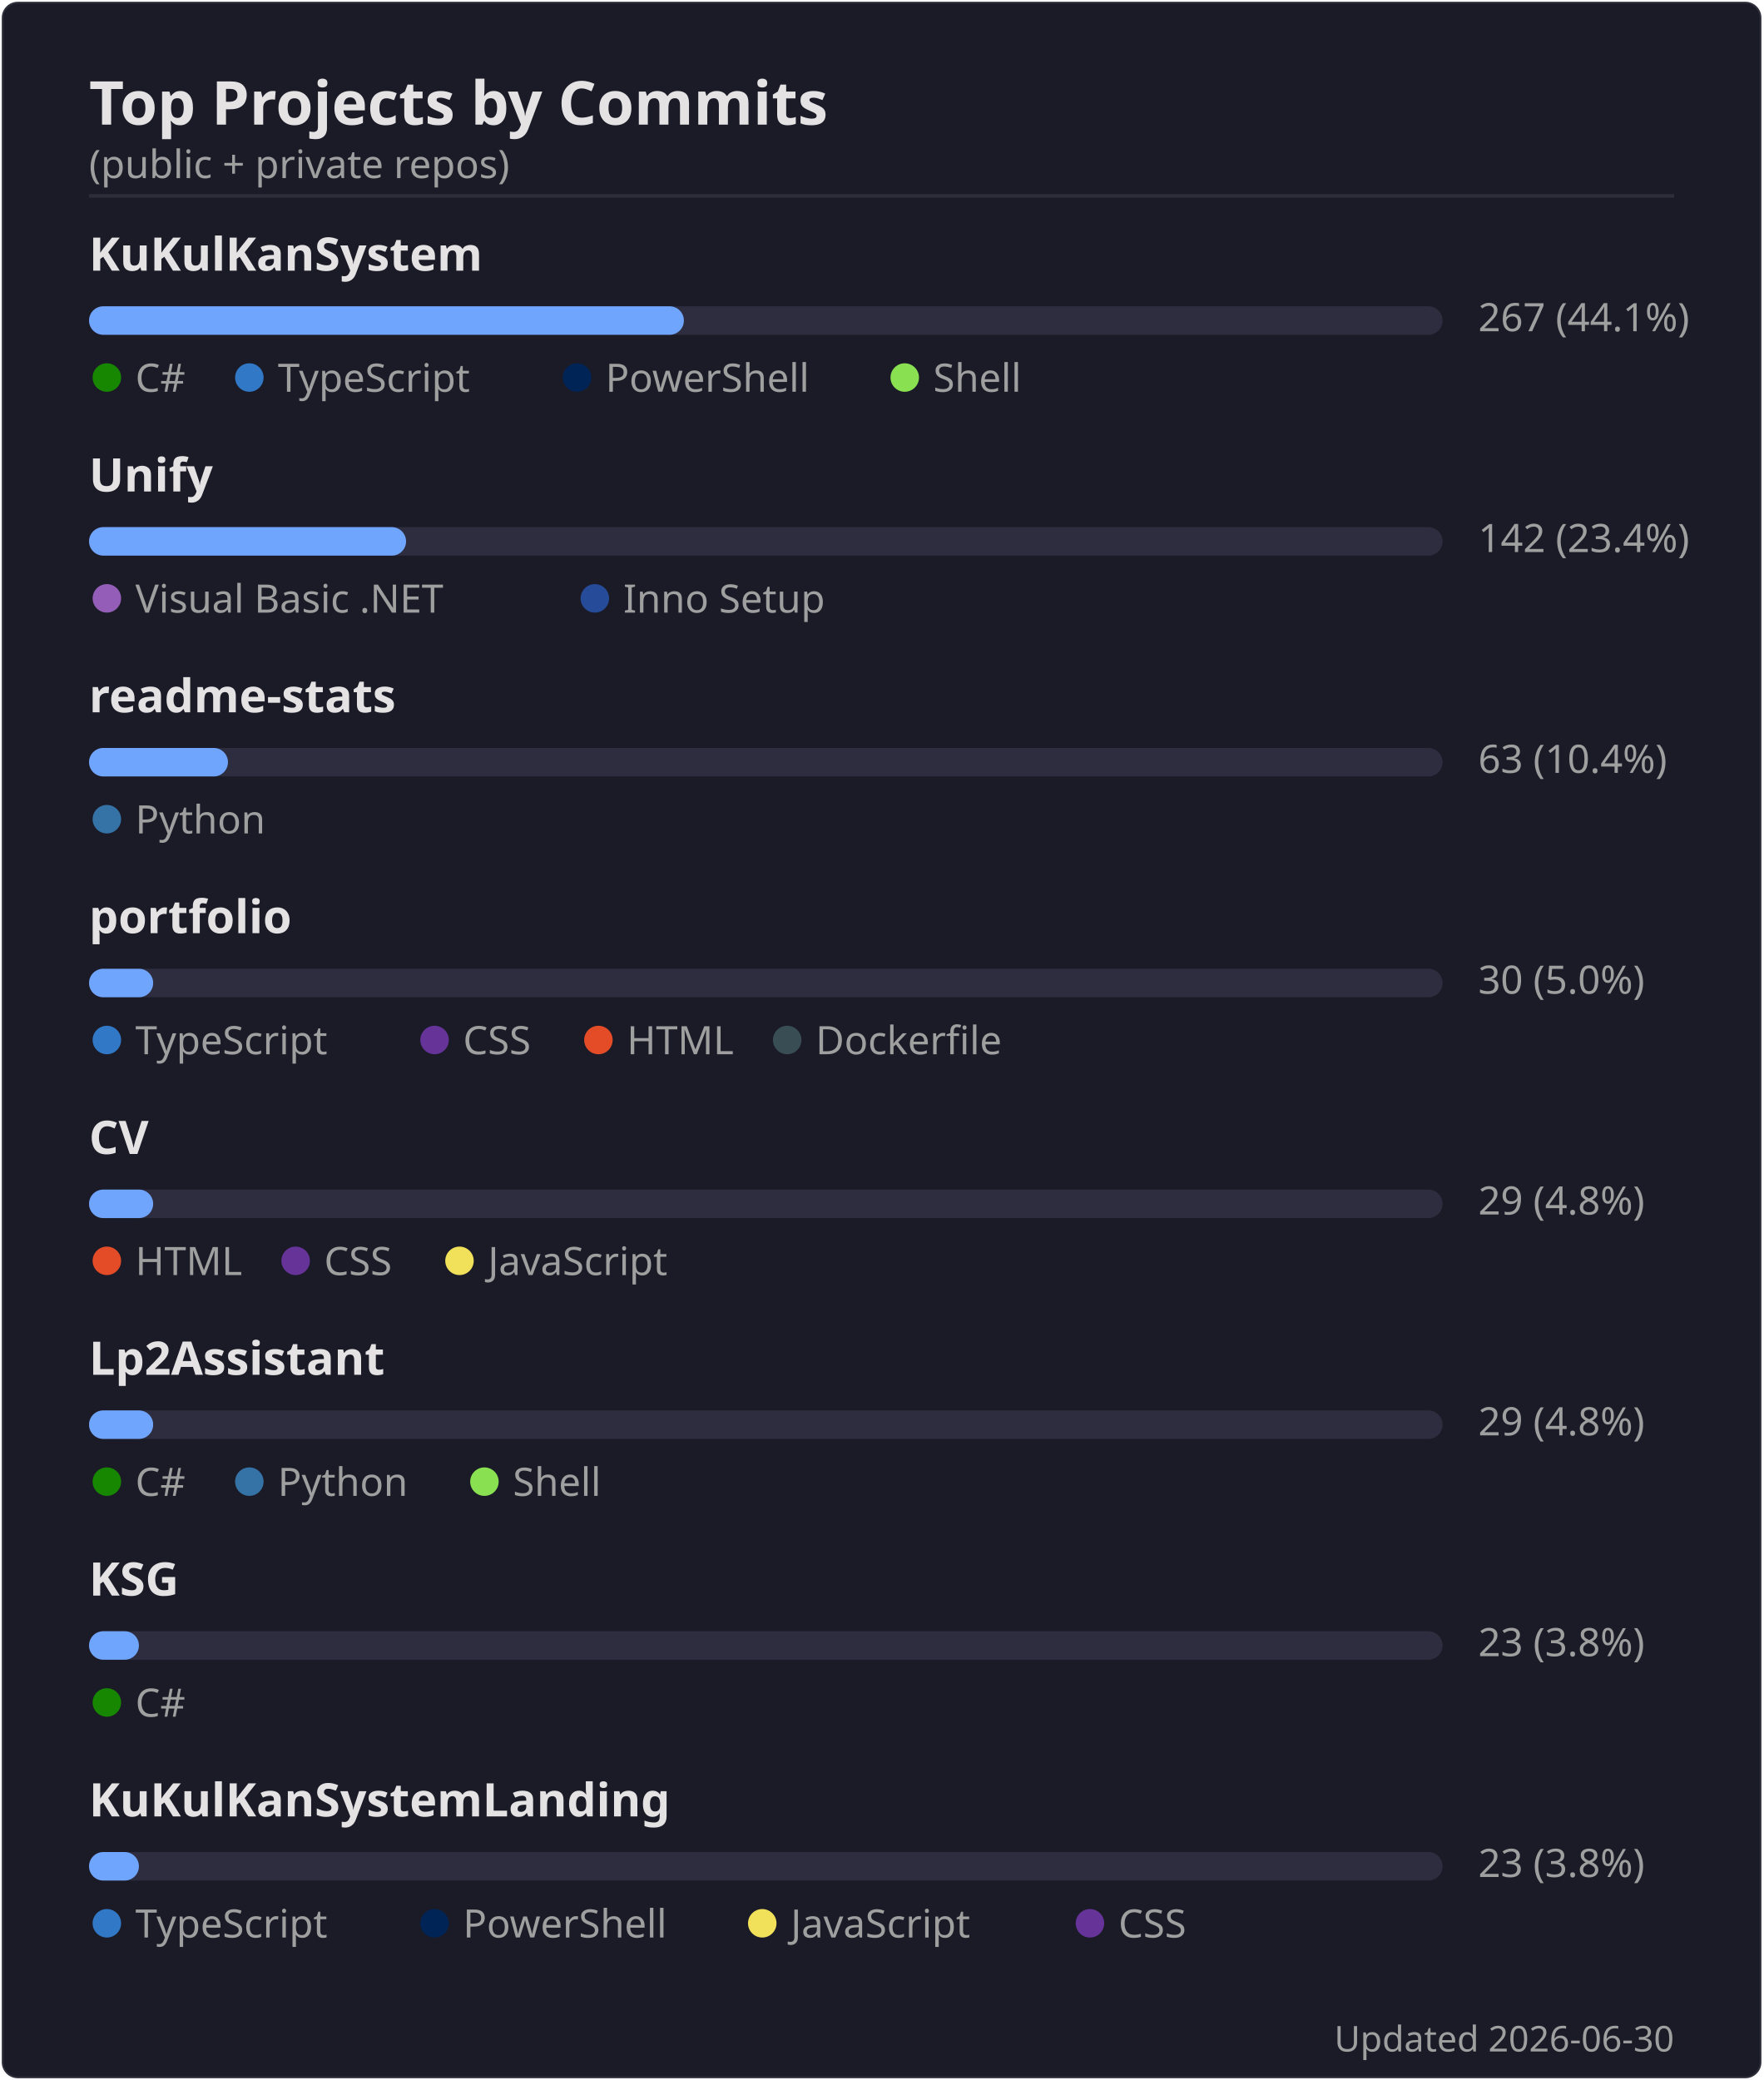
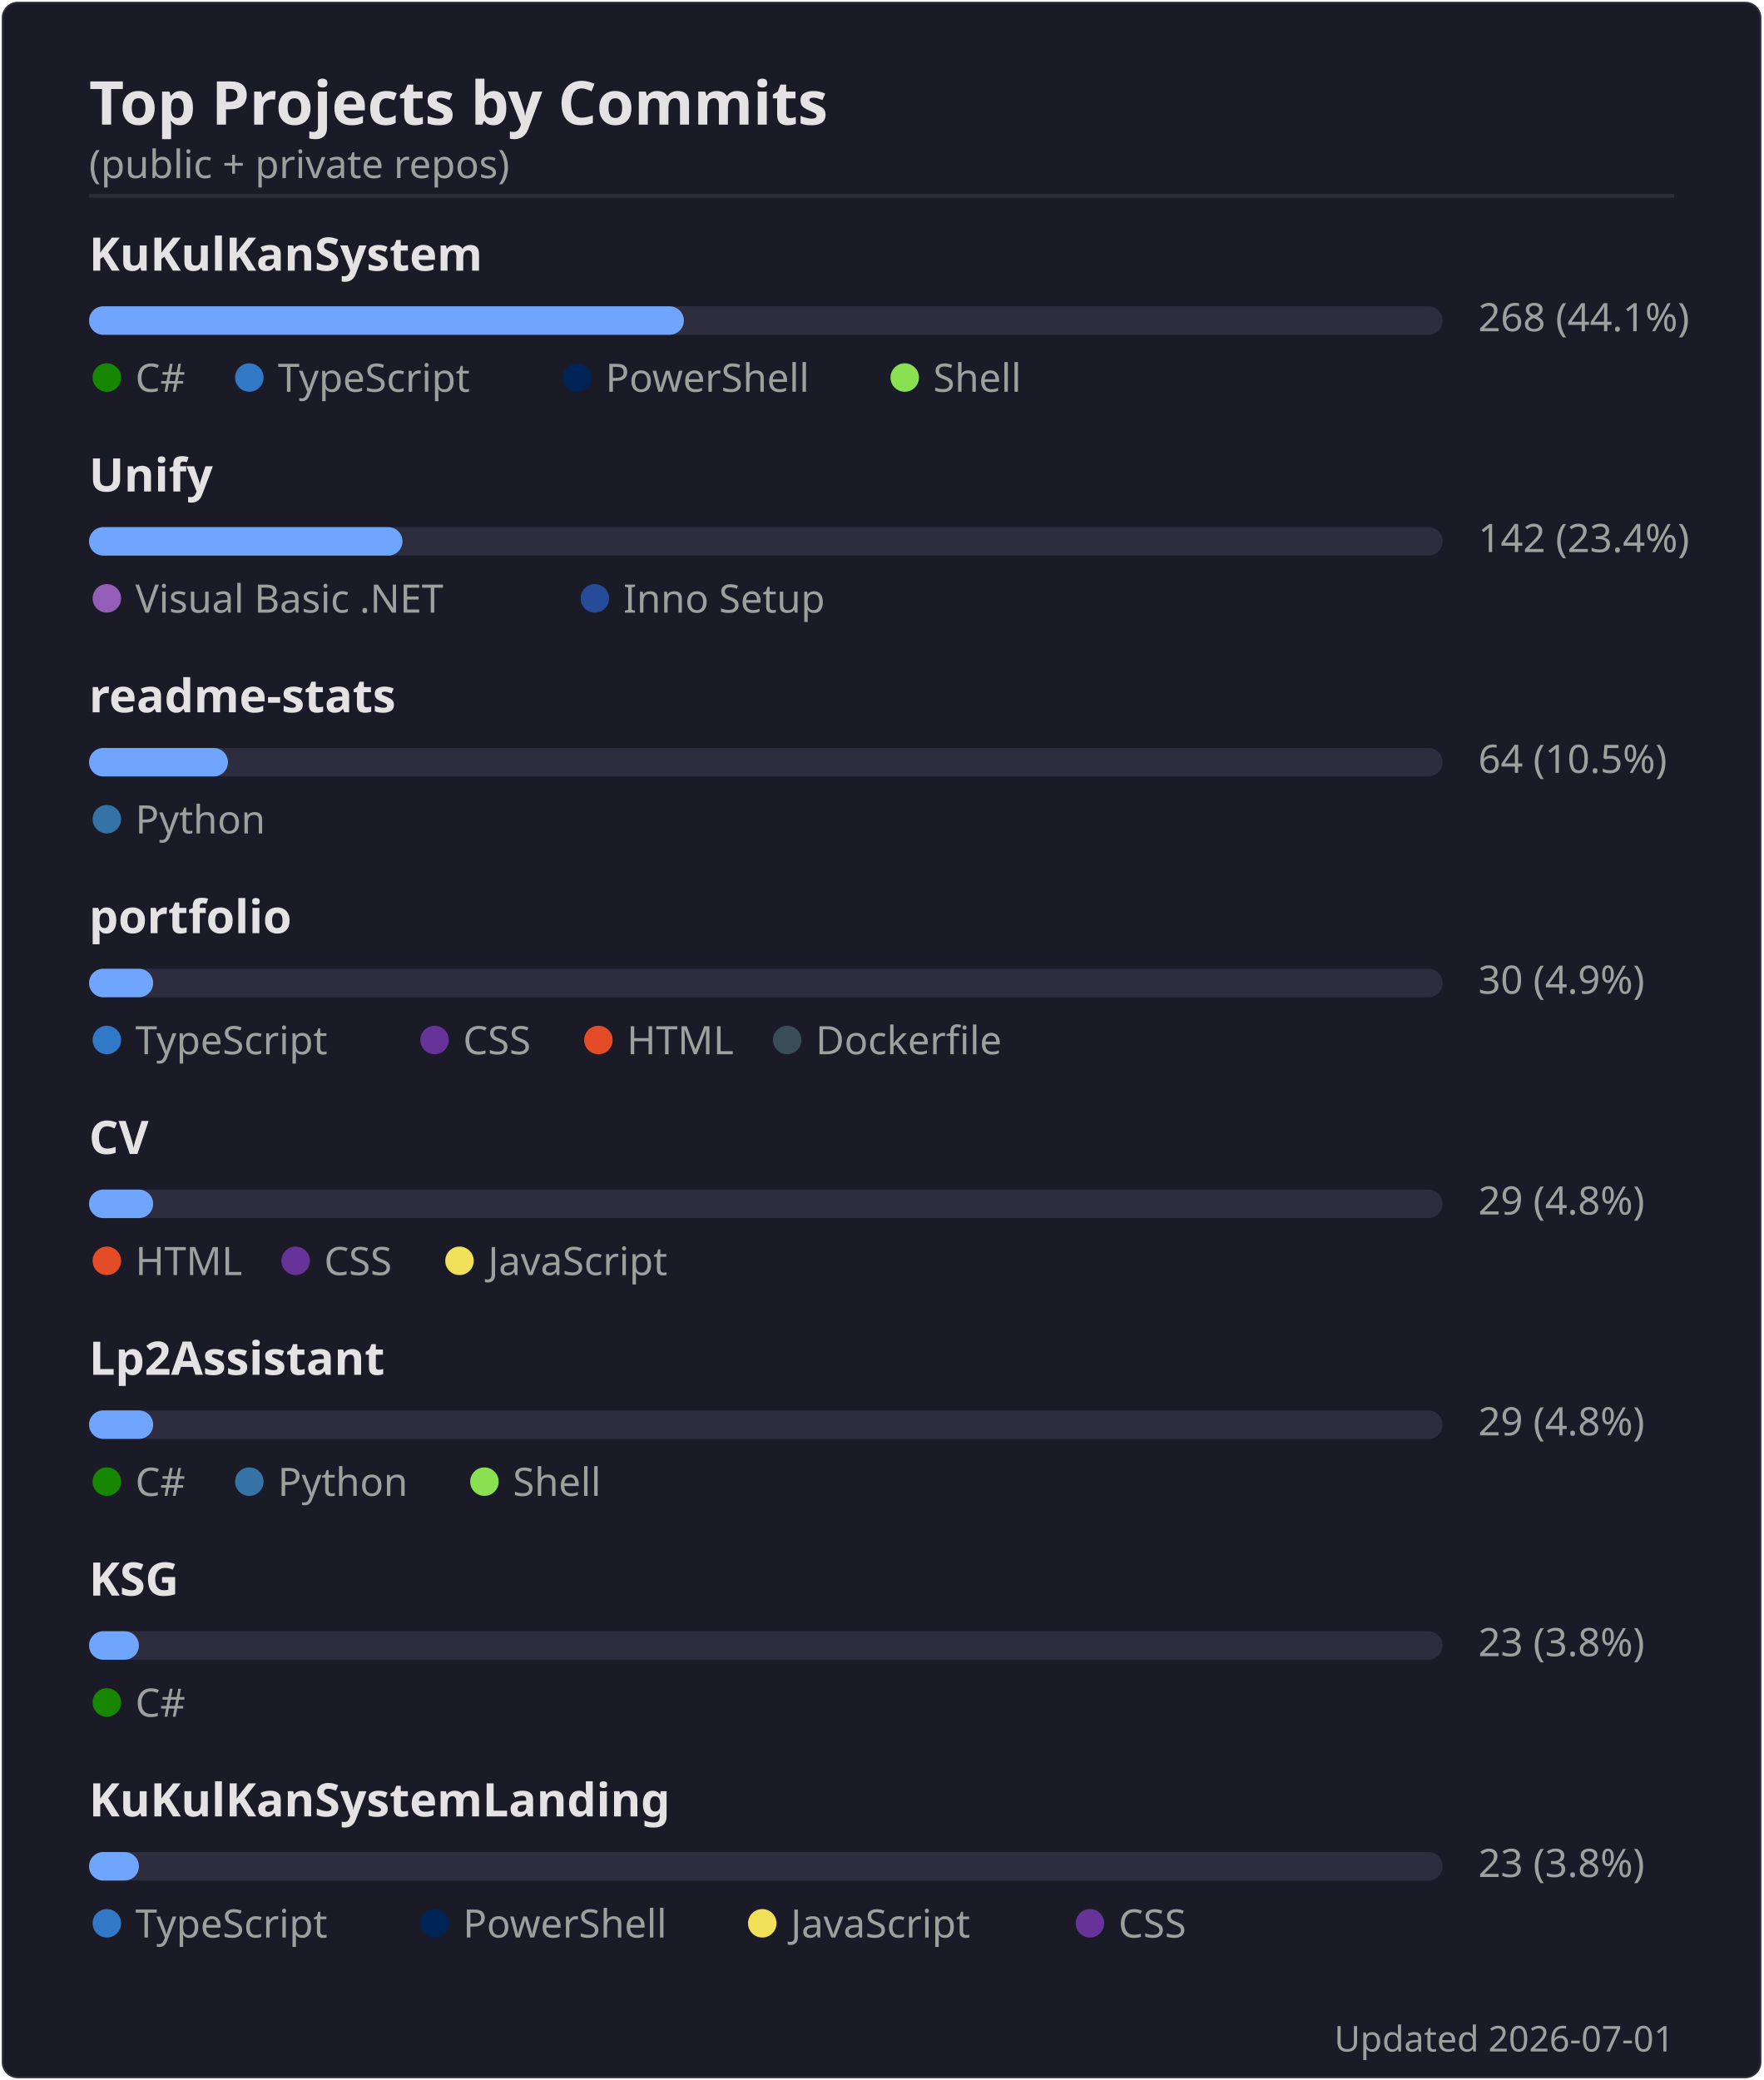
<svg xmlns="http://www.w3.org/2000/svg" width="495" height="584" viewBox="0 0 495 584">
  <rect width="494" height="583" x=".5" y=".5" rx="4.5" fill="#1a1b27" stroke="#e4e2e2" stroke-opacity=".1" />
  <text font-family="'Segoe UI', Ubuntu, 'Helvetica Neue', sans-serif" font-size="17" font-weight="600" fill="#e4e2e2" x="25" y="35" text-anchor="start">Top Projects by Commits</text>
  <text font-family="'Segoe UI', Ubuntu, 'Helvetica Neue', sans-serif" font-size="11" font-weight="400" fill="#9f9f9f" x="25" y="50" text-anchor="start">(public + private repos)</text>
  <line x1="25" x2="470" y1="55" y2="55" stroke="#e4e2e2" stroke-opacity=".1" />
  <text font-family="'Segoe UI', Ubuntu, 'Helvetica Neue', sans-serif" font-size="13" font-weight="600" fill="#e4e2e2" x="25" y="76" text-anchor="start">KuKulKanSystem</text>
  <rect x="25" y="86" width="380" height="8" rx="4" fill="#2d2d3f" />
  <rect x="25" y="86" width="167" height="8" rx="4" fill="#70a5fd" />
-   <text font-family="'Segoe UI', Ubuntu, 'Helvetica Neue', sans-serif" font-size="11" font-weight="400" fill="#9f9f9f" x="415" y="93" text-anchor="start">267  (44.1%)</text>
+   <text font-family="'Segoe UI', Ubuntu, 'Helvetica Neue', sans-serif" font-size="11" font-weight="400" fill="#9f9f9f" x="415" y="93" text-anchor="start">268  (44.1%)</text>
  <circle cx="30" cy="106" r="4" fill="#178600" />
  <text font-family="'Segoe UI', Ubuntu, 'Helvetica Neue', sans-serif" font-size="11" font-weight="400" fill="#9f9f9f" x="38" y="110" text-anchor="start">C#</text>
  <circle cx="70" cy="106" r="4" fill="#3178c6" />
  <text font-family="'Segoe UI', Ubuntu, 'Helvetica Neue', sans-serif" font-size="11" font-weight="400" fill="#9f9f9f" x="78" y="110" text-anchor="start">TypeScript</text>
  <circle cx="162" cy="106" r="4" fill="#012456" />
  <text font-family="'Segoe UI', Ubuntu, 'Helvetica Neue', sans-serif" font-size="11" font-weight="400" fill="#9f9f9f" x="170" y="110" text-anchor="start">PowerShell</text>
  <circle cx="254" cy="106" r="4" fill="#89e051" />
  <text font-family="'Segoe UI', Ubuntu, 'Helvetica Neue', sans-serif" font-size="11" font-weight="400" fill="#9f9f9f" x="262" y="110" text-anchor="start">Shell</text>
  <text font-family="'Segoe UI', Ubuntu, 'Helvetica Neue', sans-serif" font-size="13" font-weight="600" fill="#e4e2e2" x="25" y="138" text-anchor="start">Unify</text>
  <rect x="25" y="148" width="380" height="8" rx="4" fill="#2d2d3f" />
-   <rect x="25" y="148" width="89" height="8" rx="4" fill="#70a5fd" />
+   <rect x="25" y="148" width="88" height="8" rx="4" fill="#70a5fd" />
  <text font-family="'Segoe UI', Ubuntu, 'Helvetica Neue', sans-serif" font-size="11" font-weight="400" fill="#9f9f9f" x="415" y="155" text-anchor="start">142  (23.4%)</text>
  <circle cx="30" cy="168" r="4" fill="#945db7" />
  <text font-family="'Segoe UI', Ubuntu, 'Helvetica Neue', sans-serif" font-size="11" font-weight="400" fill="#9f9f9f" x="38" y="172" text-anchor="start">Visual Basic .NET</text>
  <circle cx="167" cy="168" r="4" fill="#264b99" />
  <text font-family="'Segoe UI', Ubuntu, 'Helvetica Neue', sans-serif" font-size="11" font-weight="400" fill="#9f9f9f" x="175" y="172" text-anchor="start">Inno Setup</text>
  <text font-family="'Segoe UI', Ubuntu, 'Helvetica Neue', sans-serif" font-size="13" font-weight="600" fill="#e4e2e2" x="25" y="200" text-anchor="start">readme-stats</text>
  <rect x="25" y="210" width="380" height="8" rx="4" fill="#2d2d3f" />
  <rect x="25" y="210" width="39" height="8" rx="4" fill="#70a5fd" />
-   <text font-family="'Segoe UI', Ubuntu, 'Helvetica Neue', sans-serif" font-size="11" font-weight="400" fill="#9f9f9f" x="415" y="217" text-anchor="start">63  (10.4%)</text>
+   <text font-family="'Segoe UI', Ubuntu, 'Helvetica Neue', sans-serif" font-size="11" font-weight="400" fill="#9f9f9f" x="415" y="217" text-anchor="start">64  (10.5%)</text>
  <circle cx="30" cy="230" r="4" fill="#3572A5" />
  <text font-family="'Segoe UI', Ubuntu, 'Helvetica Neue', sans-serif" font-size="11" font-weight="400" fill="#9f9f9f" x="38" y="234" text-anchor="start">Python</text>
  <text font-family="'Segoe UI', Ubuntu, 'Helvetica Neue', sans-serif" font-size="13" font-weight="600" fill="#e4e2e2" x="25" y="262" text-anchor="start">portfolio</text>
  <rect x="25" y="272" width="380" height="8" rx="4" fill="#2d2d3f" />
  <rect x="25" y="272" width="18" height="8" rx="4" fill="#70a5fd" />
-   <text font-family="'Segoe UI', Ubuntu, 'Helvetica Neue', sans-serif" font-size="11" font-weight="400" fill="#9f9f9f" x="415" y="279" text-anchor="start">30  (5.0%)</text>
+   <text font-family="'Segoe UI', Ubuntu, 'Helvetica Neue', sans-serif" font-size="11" font-weight="400" fill="#9f9f9f" x="415" y="279" text-anchor="start">30  (4.9%)</text>
  <circle cx="30" cy="292" r="4" fill="#3178c6" />
  <text font-family="'Segoe UI', Ubuntu, 'Helvetica Neue', sans-serif" font-size="11" font-weight="400" fill="#9f9f9f" x="38" y="296" text-anchor="start">TypeScript</text>
  <circle cx="122" cy="292" r="4" fill="#663399" />
  <text font-family="'Segoe UI', Ubuntu, 'Helvetica Neue', sans-serif" font-size="11" font-weight="400" fill="#9f9f9f" x="130" y="296" text-anchor="start">CSS</text>
  <circle cx="168" cy="292" r="4" fill="#e34c26" />
  <text font-family="'Segoe UI', Ubuntu, 'Helvetica Neue', sans-serif" font-size="11" font-weight="400" fill="#9f9f9f" x="176" y="296" text-anchor="start">HTML</text>
  <circle cx="221" cy="292" r="4" fill="#384d54" />
  <text font-family="'Segoe UI', Ubuntu, 'Helvetica Neue', sans-serif" font-size="11" font-weight="400" fill="#9f9f9f" x="229" y="296" text-anchor="start">Dockerfile</text>
  <text font-family="'Segoe UI', Ubuntu, 'Helvetica Neue', sans-serif" font-size="13" font-weight="600" fill="#e4e2e2" x="25" y="324" text-anchor="start">CV</text>
  <rect x="25" y="334" width="380" height="8" rx="4" fill="#2d2d3f" />
  <rect x="25" y="334" width="18" height="8" rx="4" fill="#70a5fd" />
  <text font-family="'Segoe UI', Ubuntu, 'Helvetica Neue', sans-serif" font-size="11" font-weight="400" fill="#9f9f9f" x="415" y="341" text-anchor="start">29  (4.8%)</text>
  <circle cx="30" cy="354" r="4" fill="#e34c26" />
  <text font-family="'Segoe UI', Ubuntu, 'Helvetica Neue', sans-serif" font-size="11" font-weight="400" fill="#9f9f9f" x="38" y="358" text-anchor="start">HTML</text>
  <circle cx="83" cy="354" r="4" fill="#663399" />
  <text font-family="'Segoe UI', Ubuntu, 'Helvetica Neue', sans-serif" font-size="11" font-weight="400" fill="#9f9f9f" x="91" y="358" text-anchor="start">CSS</text>
  <circle cx="129" cy="354" r="4" fill="#f1e05a" />
  <text font-family="'Segoe UI', Ubuntu, 'Helvetica Neue', sans-serif" font-size="11" font-weight="400" fill="#9f9f9f" x="137" y="358" text-anchor="start">JavaScript</text>
  <text font-family="'Segoe UI', Ubuntu, 'Helvetica Neue', sans-serif" font-size="13" font-weight="600" fill="#e4e2e2" x="25" y="386" text-anchor="start">Lp2Assistant</text>
  <rect x="25" y="396" width="380" height="8" rx="4" fill="#2d2d3f" />
  <rect x="25" y="396" width="18" height="8" rx="4" fill="#70a5fd" />
  <text font-family="'Segoe UI', Ubuntu, 'Helvetica Neue', sans-serif" font-size="11" font-weight="400" fill="#9f9f9f" x="415" y="403" text-anchor="start">29  (4.8%)</text>
  <circle cx="30" cy="416" r="4" fill="#178600" />
  <text font-family="'Segoe UI', Ubuntu, 'Helvetica Neue', sans-serif" font-size="11" font-weight="400" fill="#9f9f9f" x="38" y="420" text-anchor="start">C#</text>
  <circle cx="70" cy="416" r="4" fill="#3572A5" />
  <text font-family="'Segoe UI', Ubuntu, 'Helvetica Neue', sans-serif" font-size="11" font-weight="400" fill="#9f9f9f" x="78" y="420" text-anchor="start">Python</text>
  <circle cx="136" cy="416" r="4" fill="#89e051" />
  <text font-family="'Segoe UI', Ubuntu, 'Helvetica Neue', sans-serif" font-size="11" font-weight="400" fill="#9f9f9f" x="144" y="420" text-anchor="start">Shell</text>
  <text font-family="'Segoe UI', Ubuntu, 'Helvetica Neue', sans-serif" font-size="13" font-weight="600" fill="#e4e2e2" x="25" y="448" text-anchor="start">KSG</text>
  <rect x="25" y="458" width="380" height="8" rx="4" fill="#2d2d3f" />
  <rect x="25" y="458" width="14" height="8" rx="4" fill="#70a5fd" />
  <text font-family="'Segoe UI', Ubuntu, 'Helvetica Neue', sans-serif" font-size="11" font-weight="400" fill="#9f9f9f" x="415" y="465" text-anchor="start">23  (3.8%)</text>
  <circle cx="30" cy="478" r="4" fill="#178600" />
  <text font-family="'Segoe UI', Ubuntu, 'Helvetica Neue', sans-serif" font-size="11" font-weight="400" fill="#9f9f9f" x="38" y="482" text-anchor="start">C#</text>
  <text font-family="'Segoe UI', Ubuntu, 'Helvetica Neue', sans-serif" font-size="13" font-weight="600" fill="#e4e2e2" x="25" y="510" text-anchor="start">KuKulKanSystemLanding</text>
  <rect x="25" y="520" width="380" height="8" rx="4" fill="#2d2d3f" />
  <rect x="25" y="520" width="14" height="8" rx="4" fill="#70a5fd" />
  <text font-family="'Segoe UI', Ubuntu, 'Helvetica Neue', sans-serif" font-size="11" font-weight="400" fill="#9f9f9f" x="415" y="527" text-anchor="start">23  (3.8%)</text>
  <circle cx="30" cy="540" r="4" fill="#3178c6" />
  <text font-family="'Segoe UI', Ubuntu, 'Helvetica Neue', sans-serif" font-size="11" font-weight="400" fill="#9f9f9f" x="38" y="544" text-anchor="start">TypeScript</text>
  <circle cx="122" cy="540" r="4" fill="#012456" />
  <text font-family="'Segoe UI', Ubuntu, 'Helvetica Neue', sans-serif" font-size="11" font-weight="400" fill="#9f9f9f" x="130" y="544" text-anchor="start">PowerShell</text>
  <circle cx="214" cy="540" r="4" fill="#f1e05a" />
  <text font-family="'Segoe UI', Ubuntu, 'Helvetica Neue', sans-serif" font-size="11" font-weight="400" fill="#9f9f9f" x="222" y="544" text-anchor="start">JavaScript</text>
  <circle cx="306" cy="540" r="4" fill="#663399" />
  <text font-family="'Segoe UI', Ubuntu, 'Helvetica Neue', sans-serif" font-size="11" font-weight="400" fill="#9f9f9f" x="314" y="544" text-anchor="start">CSS</text>
-   <text font-family="'Segoe UI', Ubuntu, 'Helvetica Neue', sans-serif" font-size="10" font-weight="400" fill="#9f9f9f" x="470" y="576" text-anchor="end">Updated 2026-06-30</text>
+   <text font-family="'Segoe UI', Ubuntu, 'Helvetica Neue', sans-serif" font-size="10" font-weight="400" fill="#9f9f9f" x="470" y="576" text-anchor="end">Updated 2026-07-01</text>
</svg>
